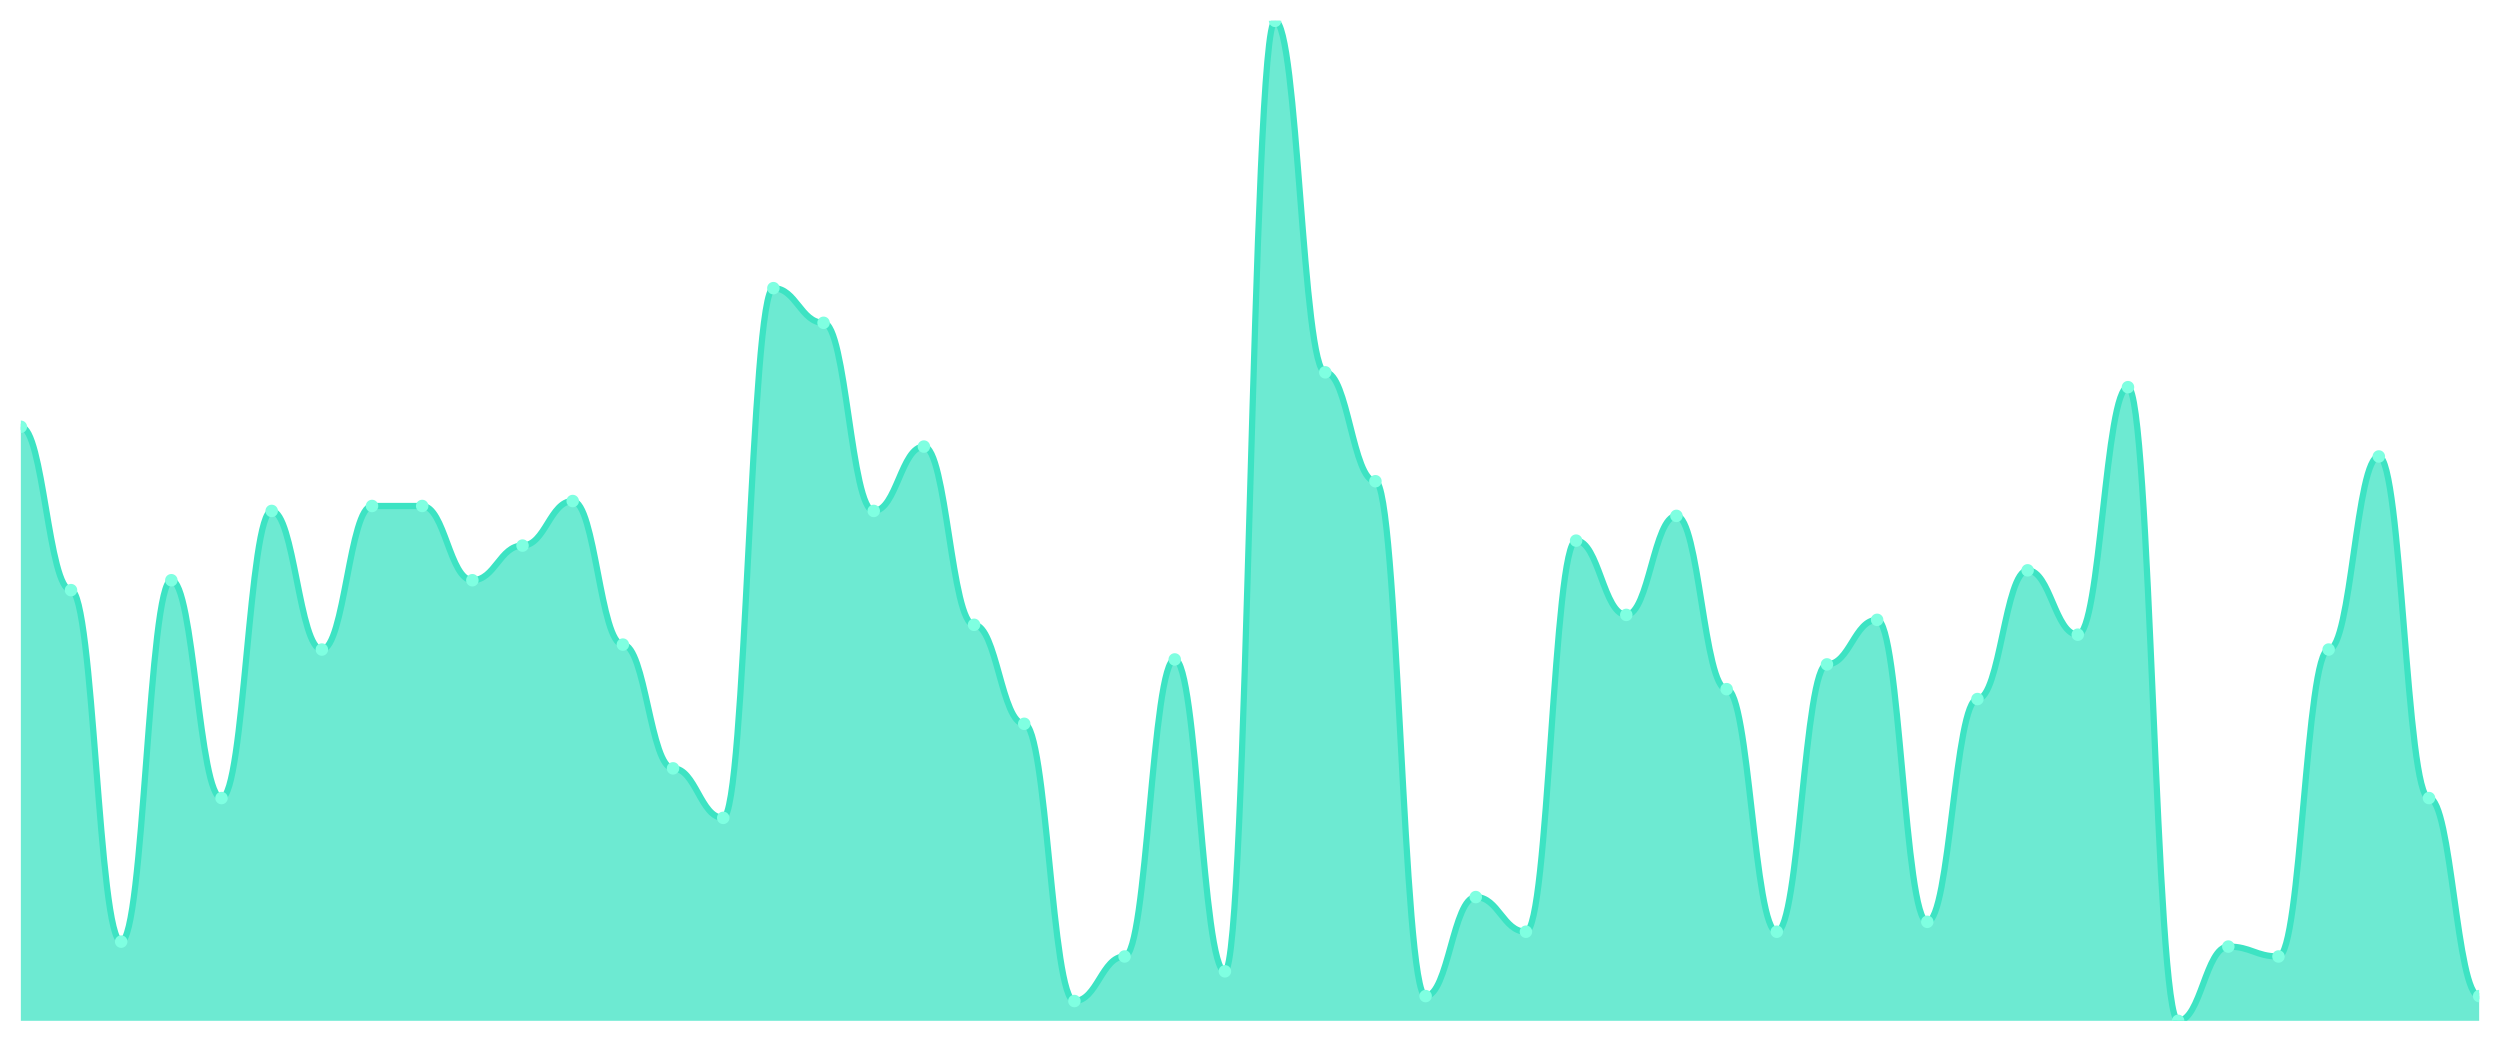
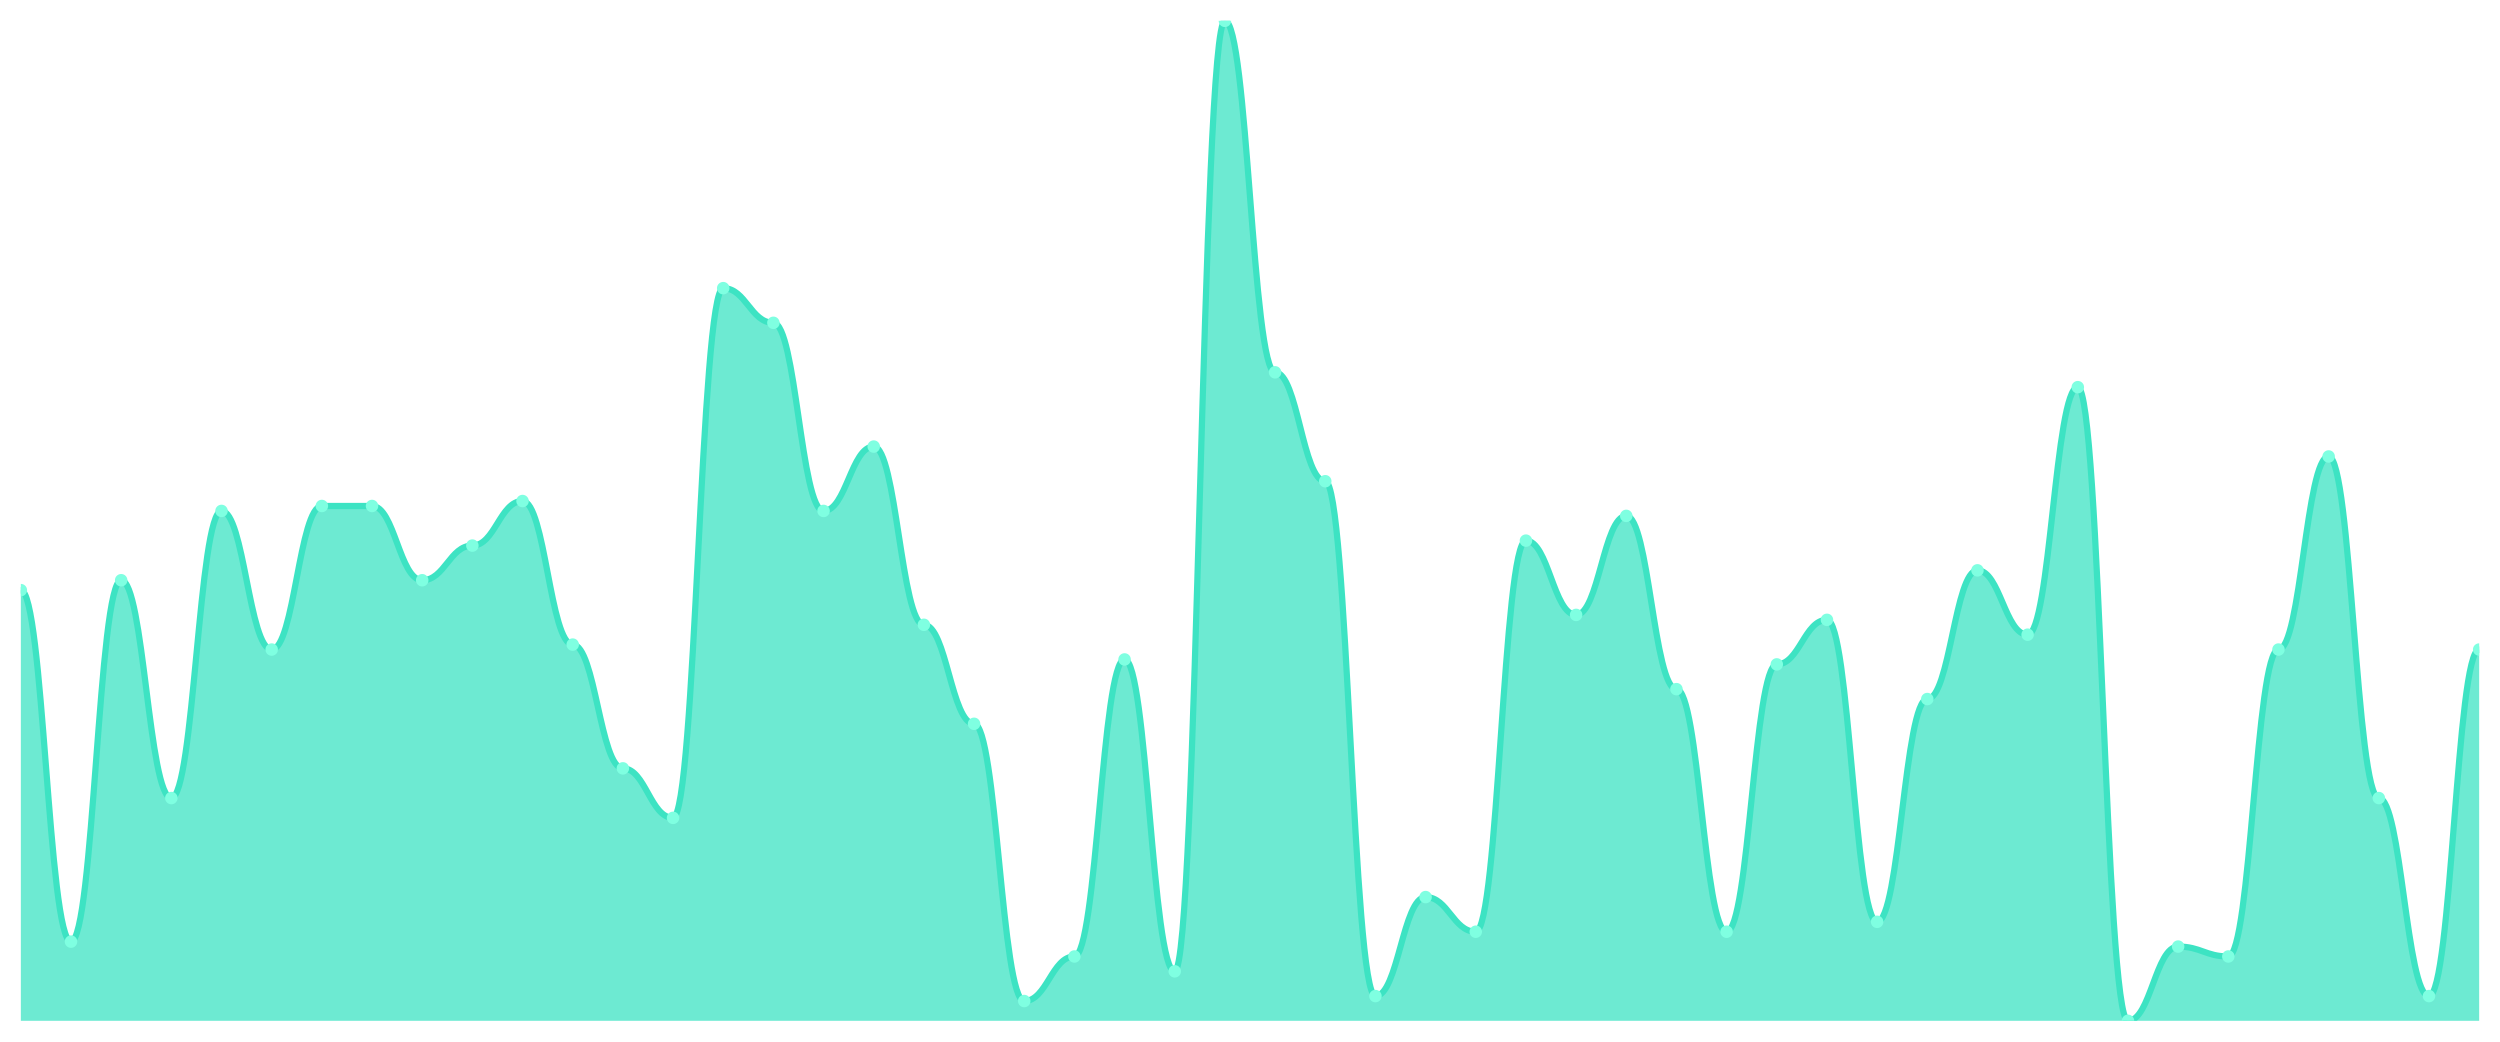
<svg xmlns="http://www.w3.org/2000/svg" viewBox="0 0 1200 500" width="1200" height="500">
  <defs>
    <clipPath id="c">
      <rect x="10" y="10" width="1180" height="480" />
    </clipPath>
  </defs>
  <rect width="1200" height="500" fill="none" />
  <g clip-path="url(#c)">
-     <path d="M 10,490 L 10,204.851 C 20.837,204.851 23.245,283.267 34.082,283.267 C 44.918,283.267 47.327,451.98 58.163,451.98 C 69,451.98 71.408,278.515 82.245,278.515 C 93.082,278.515 95.49,383.069 106.327,383.069 C 117.163,383.069 119.571,245.248 130.408,245.248 C 141.245,245.248 143.653,311.782 154.49,311.782 C 165.327,311.782 167.735,242.871 178.571,242.871 C 189.408,242.871 191.816,242.871 202.653,242.871 C 213.49,242.871 215.898,278.515 226.735,278.515 C 237.571,278.515 239.98,261.881 250.816,261.881 C 261.653,261.881 264.061,240.495 274.898,240.495 C 285.735,240.495 288.143,309.406 298.98,309.406 C 309.816,309.406 312.224,368.812 323.061,368.812 C 333.898,368.812 336.306,392.574 347.143,392.574 C 357.98,392.574 360.388,138.317 371.224,138.317 C 382.061,138.317 384.469,154.95 395.306,154.95 C 406.143,154.95 408.551,245.248 419.388,245.248 C 430.224,245.248 432.633,214.356 443.469,214.356 C 454.306,214.356 456.714,299.901 467.551,299.901 C 478.388,299.901 480.796,347.426 491.633,347.426 C 502.469,347.426 504.878,480.495 515.714,480.495 C 526.551,480.495 528.959,459.109 539.796,459.109 C 550.633,459.109 553.041,316.535 563.878,316.535 C 574.714,316.535 577.122,466.238 587.959,466.238 C 598.796,466.238 601.204,10 612.041,10 C 622.878,10 625.286,178.713 636.122,178.713 C 646.959,178.713 649.367,230.99 660.204,230.99 C 671.041,230.99 673.449,478.119 684.286,478.119 C 695.122,478.119 697.531,430.594 708.367,430.594 C 719.204,430.594 721.612,447.228 732.449,447.228 C 743.286,447.228 745.694,259.505 756.531,259.505 C 767.367,259.505 769.776,295.149 780.612,295.149 C 791.449,295.149 793.857,247.624 804.694,247.624 C 815.531,247.624 817.939,330.792 828.776,330.792 C 839.612,330.792 842.02,447.228 852.857,447.228 C 863.694,447.228 866.102,318.911 876.939,318.911 C 887.776,318.911 890.184,297.525 901.02,297.525 C 911.857,297.525 914.265,442.475 925.102,442.475 C 935.939,442.475 938.347,335.545 949.184,335.545 C 960.02,335.545 962.429,273.762 973.265,273.762 C 984.102,273.762 986.51,304.653 997.347,304.653 C 1008.184,304.653 1010.592,185.842 1021.429,185.842 C 1032.265,185.842 1034.673,490 1045.51,490 C 1056.347,490 1058.755,454.356 1069.592,454.356 C 1080.429,454.356 1082.837,459.109 1093.673,459.109 C 1104.51,459.109 1106.918,311.782 1117.755,311.782 C 1128.592,311.782 1131,219.109 1141.837,219.109 C 1152.673,219.109 1155.082,383.069 1165.918,383.069 C 1176.755,383.069 1179.163,478.119 1190,478.119 L 1190,490 Z" fill="rgba(61,227,195,0.75)" />
-     <path d="M 10,204.851 C 20.837,204.851 23.245,283.267 34.082,283.267 C 44.918,283.267 47.327,451.98 58.163,451.98 C 69,451.98 71.408,278.515 82.245,278.515 C 93.082,278.515 95.49,383.069 106.327,383.069 C 117.163,383.069 119.571,245.248 130.408,245.248 C 141.245,245.248 143.653,311.782 154.49,311.782 C 165.327,311.782 167.735,242.871 178.571,242.871 C 189.408,242.871 191.816,242.871 202.653,242.871 C 213.49,242.871 215.898,278.515 226.735,278.515 C 237.571,278.515 239.98,261.881 250.816,261.881 C 261.653,261.881 264.061,240.495 274.898,240.495 C 285.735,240.495 288.143,309.406 298.98,309.406 C 309.816,309.406 312.224,368.812 323.061,368.812 C 333.898,368.812 336.306,392.574 347.143,392.574 C 357.98,392.574 360.388,138.317 371.224,138.317 C 382.061,138.317 384.469,154.95 395.306,154.95 C 406.143,154.95 408.551,245.248 419.388,245.248 C 430.224,245.248 432.633,214.356 443.469,214.356 C 454.306,214.356 456.714,299.901 467.551,299.901 C 478.388,299.901 480.796,347.426 491.633,347.426 C 502.469,347.426 504.878,480.495 515.714,480.495 C 526.551,480.495 528.959,459.109 539.796,459.109 C 550.633,459.109 553.041,316.535 563.878,316.535 C 574.714,316.535 577.122,466.238 587.959,466.238 C 598.796,466.238 601.204,10 612.041,10 C 622.878,10 625.286,178.713 636.122,178.713 C 646.959,178.713 649.367,230.99 660.204,230.99 C 671.041,230.99 673.449,478.119 684.286,478.119 C 695.122,478.119 697.531,430.594 708.367,430.594 C 719.204,430.594 721.612,447.228 732.449,447.228 C 743.286,447.228 745.694,259.505 756.531,259.505 C 767.367,259.505 769.776,295.149 780.612,295.149 C 791.449,295.149 793.857,247.624 804.694,247.624 C 815.531,247.624 817.939,330.792 828.776,330.792 C 839.612,330.792 842.02,447.228 852.857,447.228 C 863.694,447.228 866.102,318.911 876.939,318.911 C 887.776,318.911 890.184,297.525 901.02,297.525 C 911.857,297.525 914.265,442.475 925.102,442.475 C 935.939,442.475 938.347,335.545 949.184,335.545 C 960.02,335.545 962.429,273.762 973.265,273.762 C 984.102,273.762 986.51,304.653 997.347,304.653 C 1008.184,304.653 1010.592,185.842 1021.429,185.842 C 1032.265,185.842 1034.673,490 1045.51,490 C 1056.347,490 1058.755,454.356 1069.592,454.356 C 1080.429,454.356 1082.837,459.109 1093.673,459.109 C 1104.51,459.109 1106.918,311.782 1117.755,311.782 C 1128.592,311.782 1131,219.109 1141.837,219.109 C 1152.673,219.109 1155.082,383.069 1165.918,383.069 C 1176.755,383.069 1179.163,478.119 1190,478.119" fill="none" stroke="#3de3c3" stroke-width="3" stroke-linecap="round" stroke-linejoin="round" />
-     <circle cx="10" cy="204.851" r="3" fill="#7fffe1" />
-     <circle cx="34.082" cy="283.267" r="3" fill="#7fffe1" />
-     <circle cx="58.163" cy="451.98" r="3" fill="#7fffe1" />
-     <circle cx="82.245" cy="278.515" r="3" fill="#7fffe1" />
-     <circle cx="106.327" cy="383.069" r="3" fill="#7fffe1" />
-     <circle cx="130.408" cy="245.248" r="3" fill="#7fffe1" />
-     <circle cx="154.49" cy="311.782" r="3" fill="#7fffe1" />
+     <path d="M 10,490 L 10,283.267 C 20.837,283.267 23.245,451.98 34.082,451.98 C 44.918,451.98 47.327,278.515 58.163,278.515 C 69,278.515 71.408,383.069 82.245,383.069 C 93.082,383.069 95.49,245.248 106.327,245.248 C 117.163,245.248 119.571,311.782 130.408,311.782 C 141.245,311.782 143.653,242.871 154.49,242.871 C 165.327,242.871 167.735,242.871 178.571,242.871 C 189.408,242.871 191.816,278.515 202.653,278.515 C 213.49,278.515 215.898,261.881 226.735,261.881 C 237.571,261.881 239.98,240.495 250.816,240.495 C 261.653,240.495 264.061,309.406 274.898,309.406 C 285.735,309.406 288.143,368.812 298.98,368.812 C 309.816,368.812 312.224,392.574 323.061,392.574 C 333.898,392.574 336.306,138.317 347.143,138.317 C 357.98,138.317 360.388,154.95 371.224,154.95 C 382.061,154.95 384.469,245.248 395.306,245.248 C 406.143,245.248 408.551,214.356 419.388,214.356 C 430.224,214.356 432.633,299.901 443.469,299.901 C 454.306,299.901 456.714,347.426 467.551,347.426 C 478.388,347.426 480.796,480.495 491.633,480.495 C 502.469,480.495 504.878,459.109 515.714,459.109 C 526.551,459.109 528.959,316.535 539.796,316.535 C 550.633,316.535 553.041,466.238 563.878,466.238 C 574.714,466.238 577.122,10 587.959,10 C 598.796,10 601.204,178.713 612.041,178.713 C 622.878,178.713 625.286,230.99 636.122,230.99 C 646.959,230.99 649.367,478.119 660.204,478.119 C 671.041,478.119 673.449,430.594 684.286,430.594 C 695.122,430.594 697.531,447.228 708.367,447.228 C 719.204,447.228 721.612,259.505 732.449,259.505 C 743.286,259.505 745.694,295.149 756.531,295.149 C 767.367,295.149 769.776,247.624 780.612,247.624 C 791.449,247.624 793.857,330.792 804.694,330.792 C 815.531,330.792 817.939,447.228 828.776,447.228 C 839.612,447.228 842.02,318.911 852.857,318.911 C 863.694,318.911 866.102,297.525 876.939,297.525 C 887.776,297.525 890.184,442.475 901.02,442.475 C 911.857,442.475 914.265,335.545 925.102,335.545 C 935.939,335.545 938.347,273.762 949.184,273.762 C 960.02,273.762 962.429,304.653 973.265,304.653 C 984.102,304.653 986.51,185.842 997.347,185.842 C 1008.184,185.842 1010.592,490 1021.429,490 C 1032.265,490 1034.673,454.356 1045.51,454.356 C 1056.347,454.356 1058.755,459.109 1069.592,459.109 C 1080.429,459.109 1082.837,311.782 1093.673,311.782 C 1104.51,311.782 1106.918,219.109 1117.755,219.109 C 1128.592,219.109 1131,383.069 1141.837,383.069 C 1152.673,383.069 1155.082,478.119 1165.918,478.119 C 1176.755,478.119 1179.163,311.782 1190,311.782 L 1190,490 Z" fill="rgba(61,227,195,0.75)" />
+     <path d="M 10,283.267 C 20.837,283.267 23.245,451.98 34.082,451.98 C 44.918,451.98 47.327,278.515 58.163,278.515 C 69,278.515 71.408,383.069 82.245,383.069 C 93.082,383.069 95.49,245.248 106.327,245.248 C 117.163,245.248 119.571,311.782 130.408,311.782 C 141.245,311.782 143.653,242.871 154.49,242.871 C 165.327,242.871 167.735,242.871 178.571,242.871 C 189.408,242.871 191.816,278.515 202.653,278.515 C 213.49,278.515 215.898,261.881 226.735,261.881 C 237.571,261.881 239.98,240.495 250.816,240.495 C 261.653,240.495 264.061,309.406 274.898,309.406 C 285.735,309.406 288.143,368.812 298.98,368.812 C 309.816,368.812 312.224,392.574 323.061,392.574 C 333.898,392.574 336.306,138.317 347.143,138.317 C 357.98,138.317 360.388,154.95 371.224,154.95 C 382.061,154.95 384.469,245.248 395.306,245.248 C 406.143,245.248 408.551,214.356 419.388,214.356 C 430.224,214.356 432.633,299.901 443.469,299.901 C 454.306,299.901 456.714,347.426 467.551,347.426 C 478.388,347.426 480.796,480.495 491.633,480.495 C 502.469,480.495 504.878,459.109 515.714,459.109 C 526.551,459.109 528.959,316.535 539.796,316.535 C 550.633,316.535 553.041,466.238 563.878,466.238 C 574.714,466.238 577.122,10 587.959,10 C 598.796,10 601.204,178.713 612.041,178.713 C 622.878,178.713 625.286,230.99 636.122,230.99 C 646.959,230.99 649.367,478.119 660.204,478.119 C 671.041,478.119 673.449,430.594 684.286,430.594 C 695.122,430.594 697.531,447.228 708.367,447.228 C 719.204,447.228 721.612,259.505 732.449,259.505 C 743.286,259.505 745.694,295.149 756.531,295.149 C 767.367,295.149 769.776,247.624 780.612,247.624 C 791.449,247.624 793.857,330.792 804.694,330.792 C 815.531,330.792 817.939,447.228 828.776,447.228 C 839.612,447.228 842.02,318.911 852.857,318.911 C 863.694,318.911 866.102,297.525 876.939,297.525 C 887.776,297.525 890.184,442.475 901.02,442.475 C 911.857,442.475 914.265,335.545 925.102,335.545 C 935.939,335.545 938.347,273.762 949.184,273.762 C 960.02,273.762 962.429,304.653 973.265,304.653 C 984.102,304.653 986.51,185.842 997.347,185.842 C 1008.184,185.842 1010.592,490 1021.429,490 C 1032.265,490 1034.673,454.356 1045.51,454.356 C 1056.347,454.356 1058.755,459.109 1069.592,459.109 C 1080.429,459.109 1082.837,311.782 1093.673,311.782 C 1104.51,311.782 1106.918,219.109 1117.755,219.109 C 1128.592,219.109 1131,383.069 1141.837,383.069 C 1152.673,383.069 1155.082,478.119 1165.918,478.119 C 1176.755,478.119 1179.163,311.782 1190,311.782" fill="none" stroke="#3de3c3" stroke-width="3" stroke-linecap="round" stroke-linejoin="round" />
+     <circle cx="10" cy="283.267" r="3" fill="#7fffe1" />
+     <circle cx="34.082" cy="451.98" r="3" fill="#7fffe1" />
+     <circle cx="58.163" cy="278.515" r="3" fill="#7fffe1" />
+     <circle cx="82.245" cy="383.069" r="3" fill="#7fffe1" />
+     <circle cx="106.327" cy="245.248" r="3" fill="#7fffe1" />
+     <circle cx="130.408" cy="311.782" r="3" fill="#7fffe1" />
+     <circle cx="154.49" cy="242.871" r="3" fill="#7fffe1" />
    <circle cx="178.571" cy="242.871" r="3" fill="#7fffe1" />
-     <circle cx="202.653" cy="242.871" r="3" fill="#7fffe1" />
-     <circle cx="226.735" cy="278.515" r="3" fill="#7fffe1" />
-     <circle cx="250.816" cy="261.881" r="3" fill="#7fffe1" />
-     <circle cx="274.898" cy="240.495" r="3" fill="#7fffe1" />
-     <circle cx="298.98" cy="309.406" r="3" fill="#7fffe1" />
-     <circle cx="323.061" cy="368.812" r="3" fill="#7fffe1" />
-     <circle cx="347.143" cy="392.574" r="3" fill="#7fffe1" />
-     <circle cx="371.224" cy="138.317" r="3" fill="#7fffe1" />
-     <circle cx="395.306" cy="154.95" r="3" fill="#7fffe1" />
-     <circle cx="419.388" cy="245.248" r="3" fill="#7fffe1" />
-     <circle cx="443.469" cy="214.356" r="3" fill="#7fffe1" />
-     <circle cx="467.551" cy="299.901" r="3" fill="#7fffe1" />
-     <circle cx="491.633" cy="347.426" r="3" fill="#7fffe1" />
-     <circle cx="515.714" cy="480.495" r="3" fill="#7fffe1" />
-     <circle cx="539.796" cy="459.109" r="3" fill="#7fffe1" />
-     <circle cx="563.878" cy="316.535" r="3" fill="#7fffe1" />
-     <circle cx="587.959" cy="466.238" r="3" fill="#7fffe1" />
-     <circle cx="612.041" cy="10" r="3" fill="#7fffe1" />
-     <circle cx="636.122" cy="178.713" r="3" fill="#7fffe1" />
-     <circle cx="660.204" cy="230.99" r="3" fill="#7fffe1" />
-     <circle cx="684.286" cy="478.119" r="3" fill="#7fffe1" />
-     <circle cx="708.367" cy="430.594" r="3" fill="#7fffe1" />
-     <circle cx="732.449" cy="447.228" r="3" fill="#7fffe1" />
-     <circle cx="756.531" cy="259.505" r="3" fill="#7fffe1" />
-     <circle cx="780.612" cy="295.149" r="3" fill="#7fffe1" />
-     <circle cx="804.694" cy="247.624" r="3" fill="#7fffe1" />
-     <circle cx="828.776" cy="330.792" r="3" fill="#7fffe1" />
-     <circle cx="852.857" cy="447.228" r="3" fill="#7fffe1" />
-     <circle cx="876.939" cy="318.911" r="3" fill="#7fffe1" />
-     <circle cx="901.02" cy="297.525" r="3" fill="#7fffe1" />
-     <circle cx="925.102" cy="442.475" r="3" fill="#7fffe1" />
-     <circle cx="949.184" cy="335.545" r="3" fill="#7fffe1" />
-     <circle cx="973.265" cy="273.762" r="3" fill="#7fffe1" />
-     <circle cx="997.347" cy="304.653" r="3" fill="#7fffe1" />
-     <circle cx="1021.429" cy="185.842" r="3" fill="#7fffe1" />
-     <circle cx="1045.51" cy="490" r="3" fill="#7fffe1" />
-     <circle cx="1069.592" cy="454.356" r="3" fill="#7fffe1" />
-     <circle cx="1093.673" cy="459.109" r="3" fill="#7fffe1" />
-     <circle cx="1117.755" cy="311.782" r="3" fill="#7fffe1" />
-     <circle cx="1141.837" cy="219.109" r="3" fill="#7fffe1" />
-     <circle cx="1165.918" cy="383.069" r="3" fill="#7fffe1" />
-     <circle cx="1190" cy="478.119" r="3" fill="#7fffe1" />
+     <circle cx="202.653" cy="278.515" r="3" fill="#7fffe1" />
+     <circle cx="226.735" cy="261.881" r="3" fill="#7fffe1" />
+     <circle cx="250.816" cy="240.495" r="3" fill="#7fffe1" />
+     <circle cx="274.898" cy="309.406" r="3" fill="#7fffe1" />
+     <circle cx="298.98" cy="368.812" r="3" fill="#7fffe1" />
+     <circle cx="323.061" cy="392.574" r="3" fill="#7fffe1" />
+     <circle cx="347.143" cy="138.317" r="3" fill="#7fffe1" />
+     <circle cx="371.224" cy="154.95" r="3" fill="#7fffe1" />
+     <circle cx="395.306" cy="245.248" r="3" fill="#7fffe1" />
+     <circle cx="419.388" cy="214.356" r="3" fill="#7fffe1" />
+     <circle cx="443.469" cy="299.901" r="3" fill="#7fffe1" />
+     <circle cx="467.551" cy="347.426" r="3" fill="#7fffe1" />
+     <circle cx="491.633" cy="480.495" r="3" fill="#7fffe1" />
+     <circle cx="515.714" cy="459.109" r="3" fill="#7fffe1" />
+     <circle cx="539.796" cy="316.535" r="3" fill="#7fffe1" />
+     <circle cx="563.878" cy="466.238" r="3" fill="#7fffe1" />
+     <circle cx="587.959" cy="10" r="3" fill="#7fffe1" />
+     <circle cx="612.041" cy="178.713" r="3" fill="#7fffe1" />
+     <circle cx="636.122" cy="230.99" r="3" fill="#7fffe1" />
+     <circle cx="660.204" cy="478.119" r="3" fill="#7fffe1" />
+     <circle cx="684.286" cy="430.594" r="3" fill="#7fffe1" />
+     <circle cx="708.367" cy="447.228" r="3" fill="#7fffe1" />
+     <circle cx="732.449" cy="259.505" r="3" fill="#7fffe1" />
+     <circle cx="756.531" cy="295.149" r="3" fill="#7fffe1" />
+     <circle cx="780.612" cy="247.624" r="3" fill="#7fffe1" />
+     <circle cx="804.694" cy="330.792" r="3" fill="#7fffe1" />
+     <circle cx="828.776" cy="447.228" r="3" fill="#7fffe1" />
+     <circle cx="852.857" cy="318.911" r="3" fill="#7fffe1" />
+     <circle cx="876.939" cy="297.525" r="3" fill="#7fffe1" />
+     <circle cx="901.02" cy="442.475" r="3" fill="#7fffe1" />
+     <circle cx="925.102" cy="335.545" r="3" fill="#7fffe1" />
+     <circle cx="949.184" cy="273.762" r="3" fill="#7fffe1" />
+     <circle cx="973.265" cy="304.653" r="3" fill="#7fffe1" />
+     <circle cx="997.347" cy="185.842" r="3" fill="#7fffe1" />
+     <circle cx="1021.429" cy="490" r="3" fill="#7fffe1" />
+     <circle cx="1045.51" cy="454.356" r="3" fill="#7fffe1" />
+     <circle cx="1069.592" cy="459.109" r="3" fill="#7fffe1" />
+     <circle cx="1093.673" cy="311.782" r="3" fill="#7fffe1" />
+     <circle cx="1117.755" cy="219.109" r="3" fill="#7fffe1" />
+     <circle cx="1141.837" cy="383.069" r="3" fill="#7fffe1" />
+     <circle cx="1165.918" cy="478.119" r="3" fill="#7fffe1" />
+     <circle cx="1190" cy="311.782" r="3" fill="#7fffe1" />
  </g>
</svg>
